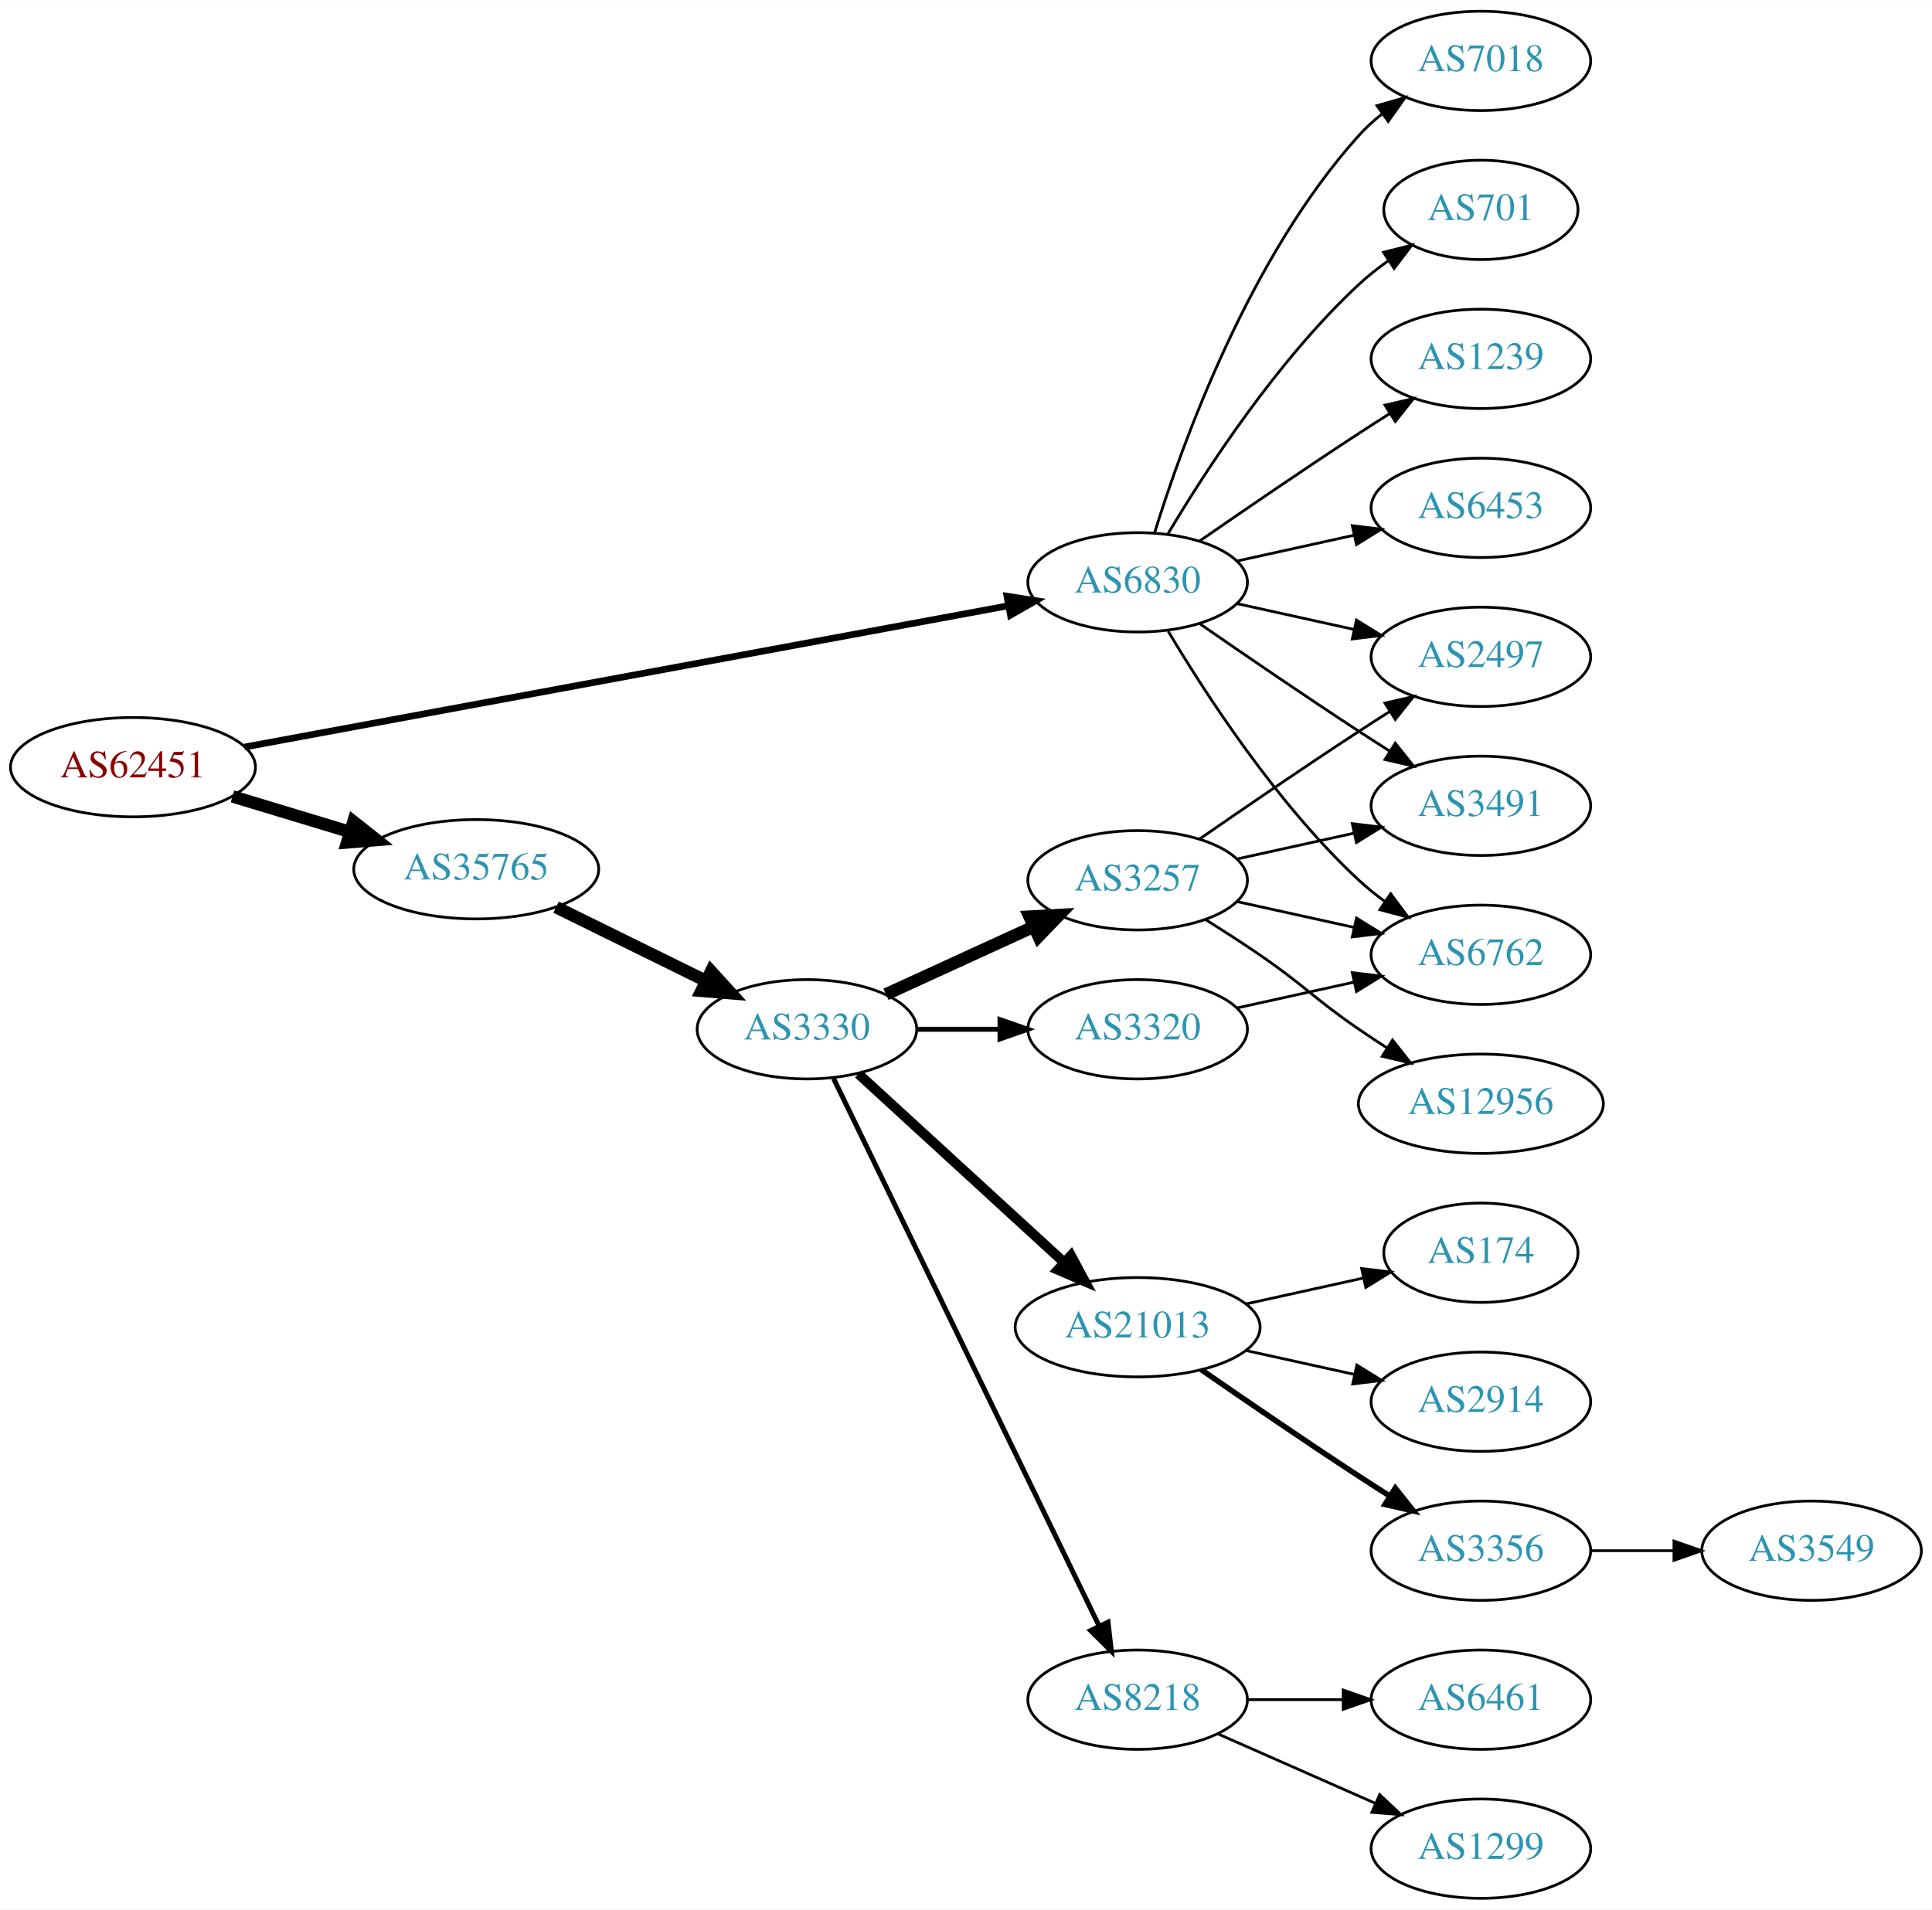
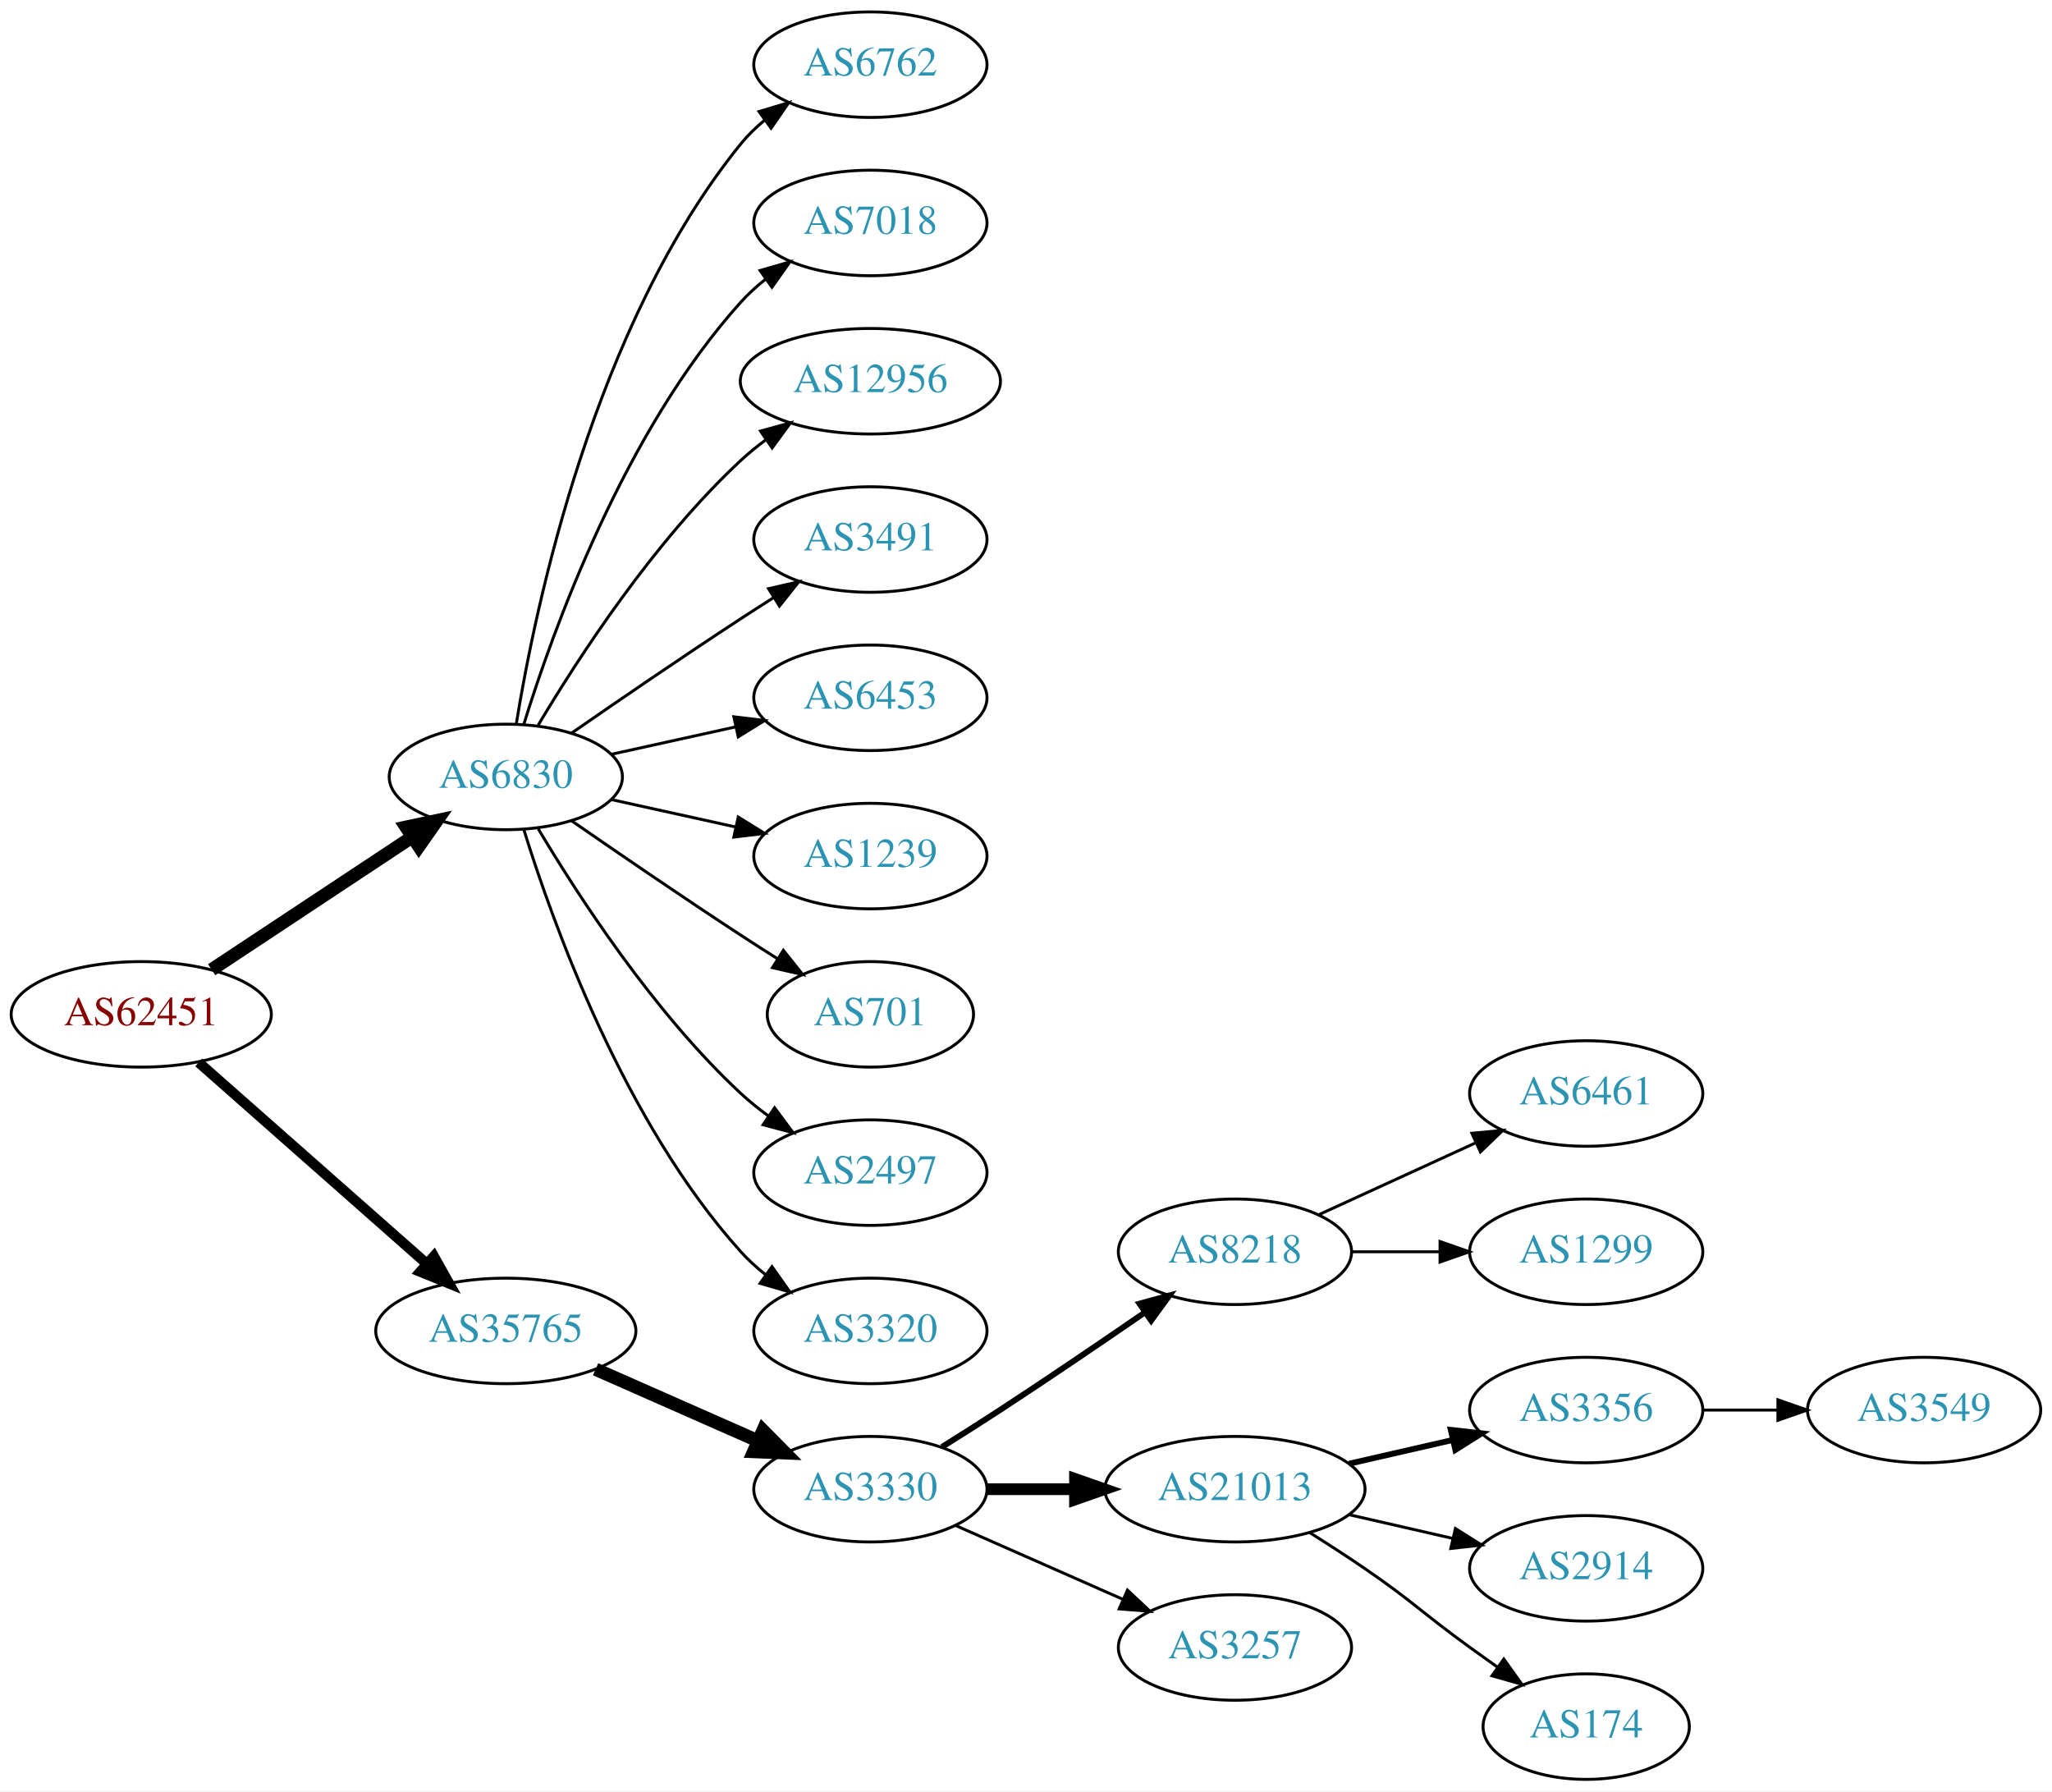
- <svg xmlns="http://www.w3.org/2000/svg" xmlns:xlink="http://www.w3.org/1999/xlink" width="700pt" height="692pt" viewBox="0.00 0.00 700.15 692.00">
-   <g id="graph0" class="graph" transform="scale(1 1) rotate(0) translate(4 688)">
-     <polygon fill="white" stroke="none" points="-4,4 -4,-688 696.155,-688 696.155,4 -4,4" />
+ <svg xmlns="http://www.w3.org/2000/svg" xmlns:xlink="http://www.w3.org/1999/xlink" width="700pt" height="611pt" viewBox="0.00 0.00 700.15 611.00">
+   <g id="graph0" class="graph" transform="scale(1 1) rotate(0) translate(4 607)">
+     <polygon fill="white" stroke="none" points="-4,4 -4,-607 696.155,-607 696.155,4 -4,4" />
    <g id="node1" class="node">
      <g id="a_node1">
        <a xlink:href="/asn/62451" xlink:title="AS62451 ~ Ing. Rudolf Geiger &amp; Co [AT]">
-           <ellipse fill="#ffffff" stroke="black" cx="44.196" cy="-410" rx="44.393" ry="18" />
-           <text text-anchor="middle" x="44.196" y="-406.3" font-family="Times,serif" font-size="14.00" fill="#880000">AS62451</text>
+           <ellipse fill="#ffffff" stroke="black" cx="44.196" cy="-261" rx="44.393" ry="18" />
+           <text text-anchor="middle" x="44.196" y="-257.3" font-family="Times,serif" font-size="14.00" fill="#880000">AS62451</text>
        </a>
      </g>
    </g>
    <g id="node2" class="node">
      <g id="a_node2">
        <a xlink:href="/asn/6830" xlink:title="AS6830 ~ LGI-UPC [AT]">
-           <ellipse fill="#ffffff" stroke="black" cx="408.273" cy="-477" rx="39.794" ry="18" />
-           <text text-anchor="middle" x="408.273" y="-473.3" font-family="Times,serif" font-size="14.00" fill="#2c94b3">AS6830</text>
+           <ellipse fill="#ffffff" stroke="black" cx="168.588" cy="-342" rx="39.794" ry="18" />
+           <text text-anchor="middle" x="168.588" y="-338.3" font-family="Times,serif" font-size="14.00" fill="#2c94b3">AS6830</text>
        </a>
      </g>
    </g>
    <g id="edge1" class="edge">
-       <path fill="none" stroke="black" stroke-width="2.423" d="M84.634,-417.298C152.153,-429.792 289.536,-455.213 361.295,-468.492" />
-       <polygon fill="black" stroke="black" stroke-width="2.423" points="360.92,-471.982 371.39,-470.36 362.194,-465.099 360.92,-471.982" />
+       <path fill="none" stroke="black" stroke-width="4.5" d="M68.217,-276.235C87.571,-289.044 115.406,-307.466 136.696,-321.555" />
+       <polygon fill="black" stroke="black" stroke-width="4.5" points="134.572,-324.871 145.084,-327.107 138.918,-318.304 134.572,-324.871" />
    </g>
    <g id="node3" class="node">
      <g id="a_node3">
        <a xlink:href="/asn/35765" xlink:title="AS35765 ~ Gemeindewerke Telfs Ges.m.b.H [AT]">
-           <ellipse fill="#ffffff" stroke="black" cx="168.588" cy="-373" rx="44.393" ry="18" />
-           <text text-anchor="middle" x="168.588" y="-369.3" font-family="Times,serif" font-size="14.00" fill="#2c94b3">AS35765</text>
+           <ellipse fill="#ffffff" stroke="black" cx="168.588" cy="-153" rx="44.393" ry="18" />
+           <text text-anchor="middle" x="168.588" y="-149.3" font-family="Times,serif" font-size="14.00" fill="#2c94b3">AS35765</text>
        </a>
      </g>
    </g>
    <g id="edge2" class="edge">
-       <path fill="none" stroke="black" stroke-width="4.5" d="M80.269,-399.397C93.456,-395.411 108.636,-390.822 122.601,-386.6" />
-       <polygon fill="black" stroke="black" stroke-width="4.5" points="124.078,-390.267 132.51,-383.604 121.799,-382.729 124.078,-390.267" />
+       <path fill="none" stroke="black" stroke-width="3.5" d="M63.785,-244.597C84.482,-226.333 118.089,-196.678 141.434,-176.079" />
+       <polygon fill="black" stroke="black" stroke-width="3.5" points="144.043,-178.444 149.226,-169.203 139.412,-173.195 144.043,-178.444" />
    </g>
    <g id="node4" class="node">
      <g id="a_node4">
-         <a xlink:href="/asn/3491" xlink:title="AS3491 ~ PCCW Global, Inc. [US]">
-           <ellipse fill="#ffffff" stroke="black" cx="532.666" cy="-396" rx="39.794" ry="18" />
-           <text text-anchor="middle" x="532.666" y="-392.3" font-family="Times,serif" font-size="14.00" fill="#2c94b3">AS3491</text>
+         <a xlink:href="/asn/6762" xlink:title="AS6762 ~ TELECOM ITALIA SPARKLE S.p.A. [IT]">
+           <ellipse fill="#ffffff" stroke="black" cx="292.98" cy="-585" rx="39.794" ry="18" />
+           <text text-anchor="middle" x="292.98" y="-581.3" font-family="Times,serif" font-size="14.00" fill="#2c94b3">AS6762</text>
        </a>
      </g>
    </g>
    <g id="edge3" class="edge">
-       <path fill="none" stroke="black" d="M430.63,-462.099C446.481,-451.123 468.684,-435.921 488.469,-423 492.051,-420.661 495.822,-418.241 499.582,-415.856" />
-       <polygon fill="black" stroke="black" points="501.644,-418.693 508.243,-410.404 497.916,-412.769 501.644,-418.693" />
+       <path fill="none" stroke="black" d="M172.169,-360.178C178.624,-399.997 198.695,-496.286 248.784,-558 251.153,-560.918 253.926,-563.612 256.903,-566.075" />
+       <polygon fill="black" stroke="black" points="254.978,-569.003 265.125,-572.052 259.094,-563.341 254.978,-569.003" />
    </g>
    <g id="node5" class="node">
      <g id="a_node5">
-         <a xlink:href="/asn/2497" xlink:title="AS2497 ~ Internet Initiative Japan Inc. [JP]">
-           <ellipse fill="#ffffff" stroke="black" cx="532.666" cy="-450" rx="39.794" ry="18" />
-           <text text-anchor="middle" x="532.666" y="-446.3" font-family="Times,serif" font-size="14.00" fill="#2c94b3">AS2497</text>
+         <a xlink:href="/asn/7018" xlink:title="AS7018 ~ AT&amp;T Services, Inc. [US]">
+           <ellipse fill="#ffffff" stroke="black" cx="292.98" cy="-531" rx="39.794" ry="18" />
+           <text text-anchor="middle" x="292.98" y="-527.3" font-family="Times,serif" font-size="14.00" fill="#2c94b3">AS7018</text>
        </a>
      </g>
    </g>
    <g id="edge4" class="edge">
-       <path fill="none" stroke="black" d="M444.346,-469.263C457.533,-466.354 472.713,-463.005 486.679,-459.924" />
-       <polygon fill="black" stroke="black" points="487.577,-463.31 496.588,-457.738 486.068,-456.475 487.577,-463.31" />
+       <path fill="none" stroke="black" d="M174.726,-359.94C184.629,-391.979 208.966,-459.812 248.784,-504 251.3,-506.792 254.172,-509.401 257.211,-511.812" />
+       <polygon fill="black" stroke="black" points="255.34,-514.776 265.519,-517.715 259.394,-509.07 255.34,-514.776" />
    </g>
    <g id="node6" class="node">
      <g id="a_node6">
-         <a xlink:href="/asn/701" xlink:title="AS701 ~ UUNET [US]">
-           <ellipse fill="#ffffff" stroke="black" cx="532.666" cy="-612" rx="35.194" ry="18" />
-           <text text-anchor="middle" x="532.666" y="-608.3" font-family="Times,serif" font-size="14.00" fill="#2c94b3">AS701</text>
+         <a xlink:href="/asn/12956" xlink:title="AS12956 ~ TELXIUS [ES]">
+           <ellipse fill="#ffffff" stroke="black" cx="292.98" cy="-477" rx="44.393" ry="18" />
+           <text text-anchor="middle" x="292.98" y="-473.3" font-family="Times,serif" font-size="14.00" fill="#2c94b3">AS12956</text>
        </a>
      </g>
    </g>
    <g id="edge5" class="edge">
-       <path fill="none" stroke="black" d="M419.319,-494.671C432.89,-517.472 458.822,-557.472 488.469,-585 491.767,-588.061 495.459,-590.972 499.26,-593.672" />
-       <polygon fill="black" stroke="black" points="497.371,-596.619 507.641,-599.22 501.234,-590.781 497.371,-596.619" />
+       <path fill="none" stroke="black" d="M179.634,-359.671C193.205,-382.472 219.137,-422.472 248.784,-450 251.391,-452.42 254.244,-454.746 257.203,-456.948" />
+       <polygon fill="black" stroke="black" points="255.481,-460.012 265.703,-462.8 259.451,-454.246 255.481,-460.012" />
    </g>
    <g id="node7" class="node">
      <g id="a_node7">
-         <a xlink:href="/asn/1239" xlink:title="AS1239 ~ Sprint [US]">
-           <ellipse fill="#ffffff" stroke="black" cx="532.666" cy="-558" rx="39.794" ry="18" />
-           <text text-anchor="middle" x="532.666" y="-554.3" font-family="Times,serif" font-size="14.00" fill="#2c94b3">AS1239</text>
+         <a xlink:href="/asn/3491" xlink:title="AS3491 ~ PCCW Global, Inc. [US]">
+           <ellipse fill="#ffffff" stroke="black" cx="292.98" cy="-423" rx="39.794" ry="18" />
+           <text text-anchor="middle" x="292.98" y="-419.3" font-family="Times,serif" font-size="14.00" fill="#2c94b3">AS3491</text>
        </a>
      </g>
    </g>
    <g id="edge6" class="edge">
-       <path fill="none" stroke="black" d="M430.63,-491.901C446.481,-502.877 468.684,-518.079 488.469,-531 492.051,-533.339 495.822,-535.759 499.582,-538.144" />
-       <polygon fill="black" stroke="black" points="497.916,-541.231 508.243,-543.596 501.644,-535.307 497.916,-541.231" />
+       <path fill="none" stroke="black" d="M190.945,-356.901C206.796,-367.877 228.999,-383.079 248.784,-396 252.366,-398.339 256.137,-400.759 259.897,-403.144" />
+       <polygon fill="black" stroke="black" points="258.23,-406.231 268.558,-408.596 261.959,-400.307 258.23,-406.231" />
    </g>
    <g id="node8" class="node">
      <g id="a_node8">
        <a xlink:href="/asn/6453" xlink:title="AS6453 ~ TATA COMMUNICATIONS (AMERICA) INC [US]">
-           <ellipse fill="#ffffff" stroke="black" cx="532.666" cy="-504" rx="39.794" ry="18" />
-           <text text-anchor="middle" x="532.666" y="-500.3" font-family="Times,serif" font-size="14.00" fill="#2c94b3">AS6453</text>
+           <ellipse fill="#ffffff" stroke="black" cx="292.98" cy="-369" rx="39.794" ry="18" />
+           <text text-anchor="middle" x="292.98" y="-365.3" font-family="Times,serif" font-size="14.00" fill="#2c94b3">AS6453</text>
        </a>
      </g>
    </g>
    <g id="edge7" class="edge">
-       <path fill="none" stroke="black" d="M444.346,-484.737C457.533,-487.646 472.713,-490.995 486.679,-494.076" />
-       <polygon fill="black" stroke="black" points="486.068,-497.525 496.588,-496.262 487.577,-490.69 486.068,-497.525" />
+       <path fill="none" stroke="black" d="M204.661,-349.737C217.848,-352.646 233.028,-355.995 246.994,-359.076" />
+       <polygon fill="black" stroke="black" points="246.383,-362.525 256.903,-361.262 247.891,-355.69 246.383,-362.525" />
    </g>
    <g id="node9" class="node">
      <g id="a_node9">
-         <a xlink:href="/asn/6762" xlink:title="AS6762 ~ TELECOM ITALIA SPARKLE S.p.A. [IT]">
-           <ellipse fill="#ffffff" stroke="black" cx="532.666" cy="-342" rx="39.794" ry="18" />
-           <text text-anchor="middle" x="532.666" y="-338.3" font-family="Times,serif" font-size="14.00" fill="#2c94b3">AS6762</text>
+         <a xlink:href="/asn/1239" xlink:title="AS1239 ~ Sprint [US]">
+           <ellipse fill="#ffffff" stroke="black" cx="292.98" cy="-315" rx="39.794" ry="18" />
+           <text text-anchor="middle" x="292.98" y="-311.3" font-family="Times,serif" font-size="14.00" fill="#2c94b3">AS1239</text>
        </a>
      </g>
    </g>
    <g id="edge8" class="edge">
-       <path fill="none" stroke="black" d="M419.319,-459.329C432.89,-436.528 458.822,-396.528 488.469,-369 491.376,-366.301 494.589,-363.72 497.913,-361.297" />
-       <polygon fill="black" stroke="black" points="499.972,-364.13 506.291,-355.625 496.048,-358.333 499.972,-364.13" />
+       <path fill="none" stroke="black" d="M204.661,-334.263C217.848,-331.354 233.028,-328.005 246.994,-324.924" />
+       <polygon fill="black" stroke="black" points="247.891,-328.31 256.903,-322.738 246.383,-321.475 247.891,-328.31" />
    </g>
    <g id="node10" class="node">
      <g id="a_node10">
-         <a xlink:href="/asn/7018" xlink:title="AS7018 ~ AT&amp;T Services, Inc. [US]">
-           <ellipse fill="#ffffff" stroke="black" cx="532.666" cy="-666" rx="39.794" ry="18" />
-           <text text-anchor="middle" x="532.666" y="-662.3" font-family="Times,serif" font-size="14.00" fill="#2c94b3">AS7018</text>
+         <a xlink:href="/asn/701" xlink:title="AS701 ~ UUNET [US]">
+           <ellipse fill="#ffffff" stroke="black" cx="292.98" cy="-261" rx="35.194" ry="18" />
+           <text text-anchor="middle" x="292.98" y="-257.3" font-family="Times,serif" font-size="14.00" fill="#2c94b3">AS701</text>
        </a>
      </g>
    </g>
    <g id="edge9" class="edge">
-       <path fill="none" stroke="black" d="M414.411,-494.94C424.314,-526.979 448.652,-594.812 488.469,-639 490.986,-641.792 493.857,-644.401 496.896,-646.812" />
-       <polygon fill="black" stroke="black" points="495.025,-649.776 505.204,-652.715 499.079,-644.07 495.025,-649.776" />
+       <path fill="none" stroke="black" d="M190.945,-327.099C206.796,-316.123 228.999,-300.921 248.784,-288 252.829,-285.358 257.114,-282.615 261.354,-279.933" />
+       <polygon fill="black" stroke="black" points="263.291,-282.85 269.898,-274.568 259.568,-276.921 263.291,-282.85" />
    </g>
    <g id="node11" class="node">
      <g id="a_node11">
-         <a xlink:href="/asn/3330" xlink:title="AS3330 ~ Vienna, Austria [AT]">
-           <ellipse fill="#ffffff" stroke="black" cx="288.431" cy="-315" rx="39.794" ry="18" />
-           <text text-anchor="middle" x="288.431" y="-311.3" font-family="Times,serif" font-size="14.00" fill="#2c94b3">AS3330</text>
+         <a xlink:href="/asn/2497" xlink:title="AS2497 ~ Internet Initiative Japan Inc. [JP]">
+           <ellipse fill="#ffffff" stroke="black" cx="292.98" cy="-207" rx="39.794" ry="18" />
+           <text text-anchor="middle" x="292.98" y="-203.3" font-family="Times,serif" font-size="14.00" fill="#2c94b3">AS2497</text>
        </a>
      </g>
    </g>
    <g id="edge10" class="edge">
-       <path fill="none" stroke="black" stroke-width="4.5" d="M197.515,-359.255C213.71,-351.284 234.271,-341.164 251.643,-332.614" />
-       <polygon fill="black" stroke="black" stroke-width="4.5" points="253.685,-335.998 260.918,-328.049 250.207,-328.932 253.685,-335.998" />
+       <path fill="none" stroke="black" d="M179.634,-324.329C193.205,-301.528 219.137,-261.528 248.784,-234 251.691,-231.301 254.904,-228.72 258.228,-226.297" />
+       <polygon fill="black" stroke="black" points="260.287,-229.13 266.606,-220.625 256.363,-223.333 260.287,-229.13" />
    </g>
    <g id="node12" class="node">
      <g id="a_node12">
-         <a xlink:href="/asn/8218" xlink:title="AS8218 ~ legacy Neotelecoms [FR]">
-           <ellipse fill="#ffffff" stroke="black" cx="408.273" cy="-72" rx="39.794" ry="18" />
-           <text text-anchor="middle" x="408.273" y="-68.3" font-family="Times,serif" font-size="14.00" fill="#2c94b3">AS8218</text>
+         <a xlink:href="/asn/3320" xlink:title="AS3320 ~ DTAG [DE]">
+           <ellipse fill="#ffffff" stroke="black" cx="292.98" cy="-153" rx="39.794" ry="18" />
+           <text text-anchor="middle" x="292.98" y="-149.3" font-family="Times,serif" font-size="14.00" fill="#2c94b3">AS3320</text>
        </a>
      </g>
    </g>
    <g id="edge11" class="edge">
-       <path fill="none" stroke="black" stroke-width="1.8" d="M298.096,-297.132C318.577,-254.899 370.064,-148.728 394.29,-98.773" />
-       <polygon fill="black" stroke="black" stroke-width="1.8" points="397.54,-100.092 398.754,-89.567 391.242,-97.037 397.54,-100.092" />
+       <path fill="none" stroke="black" d="M174.726,-324.06C184.629,-292.021 208.966,-224.188 248.784,-180 251.3,-177.208 254.172,-174.599 257.211,-172.188" />
+       <polygon fill="black" stroke="black" points="259.394,-174.93 265.519,-166.285 255.34,-169.224 259.394,-174.93" />
    </g>
    <g id="node13" class="node">
      <g id="a_node13">
-         <a xlink:href="/asn/3320" xlink:title="AS3320 ~ DTAG [DE]">
-           <ellipse fill="#ffffff" stroke="black" cx="408.273" cy="-315" rx="39.794" ry="18" />
-           <text text-anchor="middle" x="408.273" y="-311.3" font-family="Times,serif" font-size="14.00" fill="#2c94b3">AS3320</text>
+         <a xlink:href="/asn/3330" xlink:title="AS3330 ~ Vienna, Austria [AT]">
+           <ellipse fill="#ffffff" stroke="black" cx="292.98" cy="-99" rx="39.794" ry="18" />
+           <text text-anchor="middle" x="292.98" y="-95.3" font-family="Times,serif" font-size="14.00" fill="#2c94b3">AS3330</text>
        </a>
      </g>
    </g>
    <g id="edge12" class="edge">
-       <path fill="none" stroke="black" stroke-width="1.8" d="M328.343,-315C337.897,-315 348.246,-315 358.209,-315" />
-       <polygon fill="black" stroke="black" stroke-width="1.8" points="358.402,-318.5 368.402,-315 358.402,-311.5 358.402,-318.5" />
+       <path fill="none" stroke="black" stroke-width="4.5" d="M199.216,-139.928C215.81,-132.607 236.67,-123.403 254.403,-115.579" />
+       <polygon fill="black" stroke="black" stroke-width="4.5" points="256.327,-119.034 263.887,-111.395 253.148,-111.829 256.327,-119.034" />
    </g>
    <g id="node14" class="node">
      <g id="a_node14">
-         <a xlink:href="/asn/21013" xlink:title="AS21013 ~ Wels, AT [AT]">
-           <ellipse fill="#ffffff" stroke="black" cx="408.273" cy="-207" rx="44.393" ry="18" />
-           <text text-anchor="middle" x="408.273" y="-203.3" font-family="Times,serif" font-size="14.00" fill="#2c94b3">AS21013</text>
+         <a xlink:href="/asn/8218" xlink:title="AS8218 ~ legacy Neotelecoms [FR]">
+           <ellipse fill="#ffffff" stroke="black" cx="417.373" cy="-180" rx="39.794" ry="18" />
+           <text text-anchor="middle" x="417.373" y="-176.3" font-family="Times,serif" font-size="14.00" fill="#2c94b3">AS8218</text>
        </a>
      </g>
    </g>
    <g id="edge13" class="edge">
-       <path fill="none" stroke="black" stroke-width="3.6" d="M307.073,-298.831C326.831,-280.724 359.033,-251.211 381.585,-230.543" />
-       <polygon fill="black" stroke="black" stroke-width="3.6" points="384.115,-232.971 389.123,-223.635 379.386,-227.811 384.115,-232.971" />
+       <path fill="none" stroke="black" stroke-width="2" d="M317.403,-113.404C323.844,-117.43 330.809,-121.841 337.176,-126 353.716,-136.801 371.944,-149.196 386.74,-159.384" />
+       <polygon fill="black" stroke="black" stroke-width="2" points="384.798,-162.297 395.015,-165.099 388.776,-156.537 384.798,-162.297" />
    </g>
    <g id="node15" class="node">
      <g id="a_node15">
-         <a xlink:href="/asn/3257" xlink:title="AS3257 ~ GTT [DE]">
-           <ellipse fill="#ffffff" stroke="black" cx="408.273" cy="-369" rx="39.794" ry="18" />
-           <text text-anchor="middle" x="408.273" y="-365.3" font-family="Times,serif" font-size="14.00" fill="#2c94b3">AS3257</text>
+         <a xlink:href="/asn/21013" xlink:title="AS21013 ~ Wels, AT [AT]">
+           <ellipse fill="#ffffff" stroke="black" cx="417.373" cy="-99" rx="44.393" ry="18" />
+           <text text-anchor="middle" x="417.373" y="-95.3" font-family="Times,serif" font-size="14.00" fill="#2c94b3">AS21013</text>
        </a>
      </g>
    </g>
    <g id="edge14" class="edge">
-       <path fill="none" stroke="black" stroke-width="4.5" d="M317.06,-327.661C333.017,-334.973 353.287,-344.261 370.57,-352.181" />
-       <polygon fill="black" stroke="black" stroke-width="4.5" points="369.086,-355.832 379.818,-356.419 372.367,-348.673 369.086,-355.832" />
+       <path fill="none" stroke="black" stroke-width="4" d="M332.706,-99C342.166,-99 352.458,-99 362.484,-99" />
+       <polygon fill="black" stroke="black" stroke-width="4" points="362.791,-102.5 372.791,-99 362.791,-95.5 362.791,-102.5" />
    </g>
    <g id="node16" class="node">
      <g id="a_node16">
-         <a xlink:href="/asn/6461" xlink:title="AS6461 ~ Zayo Bandwidth [US]">
-           <ellipse fill="#ffffff" stroke="black" cx="532.666" cy="-72" rx="39.794" ry="18" />
-           <text text-anchor="middle" x="532.666" y="-68.3" font-family="Times,serif" font-size="14.00" fill="#2c94b3">AS6461</text>
+         <a xlink:href="/asn/3257" xlink:title="AS3257 ~ GTT [DE]">
+           <ellipse fill="#ffffff" stroke="black" cx="417.373" cy="-45" rx="39.794" ry="18" />
+           <text text-anchor="middle" x="417.373" y="-41.3" font-family="Times,serif" font-size="14.00" fill="#2c94b3">AS3257</text>
        </a>
      </g>
    </g>
    <g id="edge15" class="edge">
-       <path fill="none" stroke="black" d="M447.999,-72C458.937,-72 470.988,-72 482.454,-72" />
-       <polygon fill="black" stroke="black" points="482.772,-75.5 492.772,-72 482.772,-68.5 482.772,-75.5" />
+       <path fill="none" stroke="black" d="M322.06,-86.611C339.008,-79.134 360.805,-69.517 379.174,-61.412" />
+       <polygon fill="black" stroke="black" points="380.688,-64.57 388.424,-57.331 377.862,-58.166 380.688,-64.57" />
    </g>
    <g id="node17" class="node">
      <g id="a_node17">
-         <a xlink:href="/asn/1299" xlink:title="AS1299 ~ Telia Carrier [EU]">
-           <ellipse fill="#ffffff" stroke="black" cx="532.666" cy="-18" rx="39.794" ry="18" />
-           <text text-anchor="middle" x="532.666" y="-14.3" font-family="Times,serif" font-size="14.00" fill="#2c94b3">AS1299</text>
+         <a xlink:href="/asn/6461" xlink:title="AS6461 ~ Zayo Bandwidth [US]">
+           <ellipse fill="#ffffff" stroke="black" cx="537.215" cy="-234" rx="39.794" ry="18" />
+           <text text-anchor="middle" x="537.215" y="-230.3" font-family="Times,serif" font-size="14.00" fill="#2c94b3">AS6461</text>
        </a>
      </g>
    </g>
    <g id="edge16" class="edge">
-       <path fill="none" stroke="black" d="M437.353,-59.611C454.3,-52.134 476.098,-42.517 494.467,-34.412" />
-       <polygon fill="black" stroke="black" points="495.981,-37.57 503.717,-30.331 493.155,-31.166 495.981,-37.57" />
-     </g>
-     <g id="edge20" class="edge">
-       <path fill="none" stroke="black" d="M444.346,-322.737C457.533,-325.646 472.713,-328.995 486.679,-332.076" />
-       <polygon fill="black" stroke="black" points="486.068,-335.525 496.588,-334.262 487.577,-328.69 486.068,-335.525" />
+       <path fill="none" stroke="black" d="M446.001,-192.661C461.958,-199.973 482.229,-209.261 499.512,-217.181" />
+       <polygon fill="black" stroke="black" points="498.21,-220.435 508.759,-221.419 501.126,-214.071 498.21,-220.435" />
    </g>
    <g id="node18" class="node">
      <g id="a_node18">
-         <a xlink:href="/asn/2914" xlink:title="AS2914 ~ NTT America, Inc. [US]">
-           <ellipse fill="#ffffff" stroke="black" cx="532.666" cy="-180" rx="39.794" ry="18" />
-           <text text-anchor="middle" x="532.666" y="-176.3" font-family="Times,serif" font-size="14.00" fill="#2c94b3">AS2914</text>
+         <a xlink:href="/asn/1299" xlink:title="AS1299 ~ Telia Carrier [EU]">
+           <ellipse fill="#ffffff" stroke="black" cx="537.215" cy="-180" rx="39.794" ry="18" />
+           <text text-anchor="middle" x="537.215" y="-176.3" font-family="Times,serif" font-size="14.00" fill="#2c94b3">AS1299</text>
        </a>
      </g>
    </g>
    <g id="edge17" class="edge">
-       <path fill="none" stroke="black" d="M447.663,-198.531C460.054,-195.798 473.901,-192.743 486.722,-189.915" />
-       <polygon fill="black" stroke="black" points="487.725,-193.278 496.736,-187.705 486.217,-186.442 487.725,-193.278" />
+       <path fill="none" stroke="black" d="M457.285,-180C466.839,-180 477.188,-180 487.151,-180" />
+       <polygon fill="black" stroke="black" points="487.343,-183.5 497.343,-180 487.343,-176.5 487.343,-183.5" />
    </g>
    <g id="node19" class="node">
      <g id="a_node19">
        <a xlink:href="/asn/3356" xlink:title="AS3356 ~ Level 3 Parent, LLC [US]">
-           <ellipse fill="#ffffff" stroke="black" cx="532.666" cy="-126" rx="39.794" ry="18" />
-           <text text-anchor="middle" x="532.666" y="-122.3" font-family="Times,serif" font-size="14.00" fill="#2c94b3">AS3356</text>
+           <ellipse fill="#ffffff" stroke="black" cx="537.215" cy="-126" rx="39.794" ry="18" />
+           <text text-anchor="middle" x="537.215" y="-122.3" font-family="Times,serif" font-size="14.00" fill="#2c94b3">AS3356</text>
        </a>
      </g>
    </g>
    <g id="edge18" class="edge">
-       <path fill="none" stroke="black" stroke-width="2" d="M431.304,-191.633C447.106,-180.695 468.963,-165.739 488.469,-153 492.051,-150.661 495.822,-148.241 499.582,-145.856" />
-       <polygon fill="black" stroke="black" stroke-width="2" points="501.644,-148.693 508.243,-140.404 497.916,-142.769 501.644,-148.693" />
+       <path fill="none" stroke="black" stroke-width="2" d="M456.307,-107.692C467.548,-110.267 479.961,-113.111 491.584,-115.774" />
+       <polygon fill="black" stroke="black" stroke-width="2" points="491.016,-119.235 501.545,-118.057 492.58,-112.412 491.016,-119.235" />
    </g>
    <g id="node20" class="node">
      <g id="a_node20">
-         <a xlink:href="/asn/174" xlink:title="AS174 ~ Cogent Communications [US]">
-           <ellipse fill="#ffffff" stroke="black" cx="532.666" cy="-234" rx="35.194" ry="18" />
-           <text text-anchor="middle" x="532.666" y="-230.3" font-family="Times,serif" font-size="14.00" fill="#2c94b3">AS174</text>
+         <a xlink:href="/asn/2914" xlink:title="AS2914 ~ NTT America, Inc. [US]">
+           <ellipse fill="#ffffff" stroke="black" cx="537.215" cy="-72" rx="39.794" ry="18" />
+           <text text-anchor="middle" x="537.215" y="-68.3" font-family="Times,serif" font-size="14.00" fill="#2c94b3">AS2914</text>
        </a>
      </g>
    </g>
    <g id="edge19" class="edge">
-       <path fill="none" stroke="black" d="M447.663,-215.469C461.071,-218.427 476.183,-221.76 489.855,-224.776" />
-       <polygon fill="black" stroke="black" points="489.458,-228.273 499.977,-227.01 490.966,-221.437 489.458,-228.273" />
-     </g>
-     <g id="edge23" class="edge">
-       <path fill="none" stroke="black" d="M444.346,-376.737C457.533,-379.646 472.713,-382.995 486.679,-386.076" />
-       <polygon fill="black" stroke="black" points="486.068,-389.525 496.588,-388.262 487.577,-382.69 486.068,-389.525" />
-     </g>
-     <g id="edge24" class="edge">
-       <path fill="none" stroke="black" d="M430.63,-383.901C446.481,-394.877 468.684,-410.079 488.469,-423 492.051,-425.339 495.822,-427.759 499.582,-430.144" />
-       <polygon fill="black" stroke="black" points="497.916,-433.231 508.243,-435.596 501.644,-427.307 497.916,-433.231" />
-     </g>
-     <g id="edge21" class="edge">
-       <path fill="none" stroke="black" d="M444.346,-361.263C457.533,-358.354 472.713,-355.005 486.679,-351.924" />
-       <polygon fill="black" stroke="black" points="487.577,-355.31 496.588,-349.738 486.068,-348.475 487.577,-355.31" />
+       <path fill="none" stroke="black" d="M456.307,-90.308C467.548,-87.733 479.961,-84.889 491.584,-82.226" />
+       <polygon fill="black" stroke="black" points="492.58,-85.588 501.545,-79.944 491.016,-78.765 492.58,-85.588" />
    </g>
    <g id="node21" class="node">
      <g id="a_node21">
-         <a xlink:href="/asn/12956" xlink:title="AS12956 ~ TELXIUS [ES]">
-           <ellipse fill="#ffffff" stroke="black" cx="532.666" cy="-288" rx="44.393" ry="18" />
-           <text text-anchor="middle" x="532.666" y="-284.3" font-family="Times,serif" font-size="14.00" fill="#2c94b3">AS12956</text>
-         </a>
-       </g>
-     </g>
-     <g id="edge22" class="edge">
-       <path fill="none" stroke="black" d="M432.822,-354.784C439.264,-350.76 446.197,-346.301 452.469,-342 468.964,-330.689 471.975,-326.311 488.469,-315 491.74,-312.757 495.191,-310.472 498.657,-308.227" />
-       <polygon fill="black" stroke="black" points="500.658,-311.102 507.215,-302.78 496.9,-305.197 500.658,-311.102" />
+         <a xlink:href="/asn/174" xlink:title="AS174 ~ Cogent Communications [US]">
+           <ellipse fill="#ffffff" stroke="black" cx="537.215" cy="-18" rx="35.194" ry="18" />
+           <text text-anchor="middle" x="537.215" y="-14.3" font-family="Times,serif" font-size="14.00" fill="#2c94b3">AS174</text>
+         </a>
+       </g>
+     </g>
+     <g id="edge20" class="edge">
+       <path fill="none" stroke="black" d="M442.823,-84.22C449.006,-80.345 455.588,-76.101 461.569,-72 478.063,-60.69 481.369,-56.729 497.569,-45 500.598,-42.807 503.776,-40.537 506.955,-38.287" />
+       <polygon fill="black" stroke="black" points="509.097,-41.059 515.265,-32.445 505.071,-35.333 509.097,-41.059" />
    </g>
    <g id="node22" class="node">
      <g id="a_node22">
        <a xlink:href="/asn/3549" xlink:title="AS3549 ~ Level 3 Parent, LLC [US]">
          <ellipse fill="#ffffff" stroke="black" cx="652.508" cy="-126" rx="39.794" ry="18" />
          <text text-anchor="middle" x="652.508" y="-122.3" font-family="Times,serif" font-size="14.00" fill="#2c94b3">AS3549</text>
        </a>
      </g>
    </g>
-     <g id="edge25" class="edge">
-       <path fill="none" stroke="black" d="M572.578,-126C582.131,-126 592.481,-126 602.444,-126" />
-       <polygon fill="black" stroke="black" points="602.636,-129.5 612.636,-126 602.636,-122.5 602.636,-129.5" />
+     <g id="edge21" class="edge">
+       <path fill="none" stroke="black" d="M576.887,-126C585.09,-126 593.854,-126 602.386,-126" />
+       <polygon fill="black" stroke="black" points="602.626,-129.5 612.626,-126 602.626,-122.5 602.626,-129.5" />
    </g>
  </g>
</svg>
